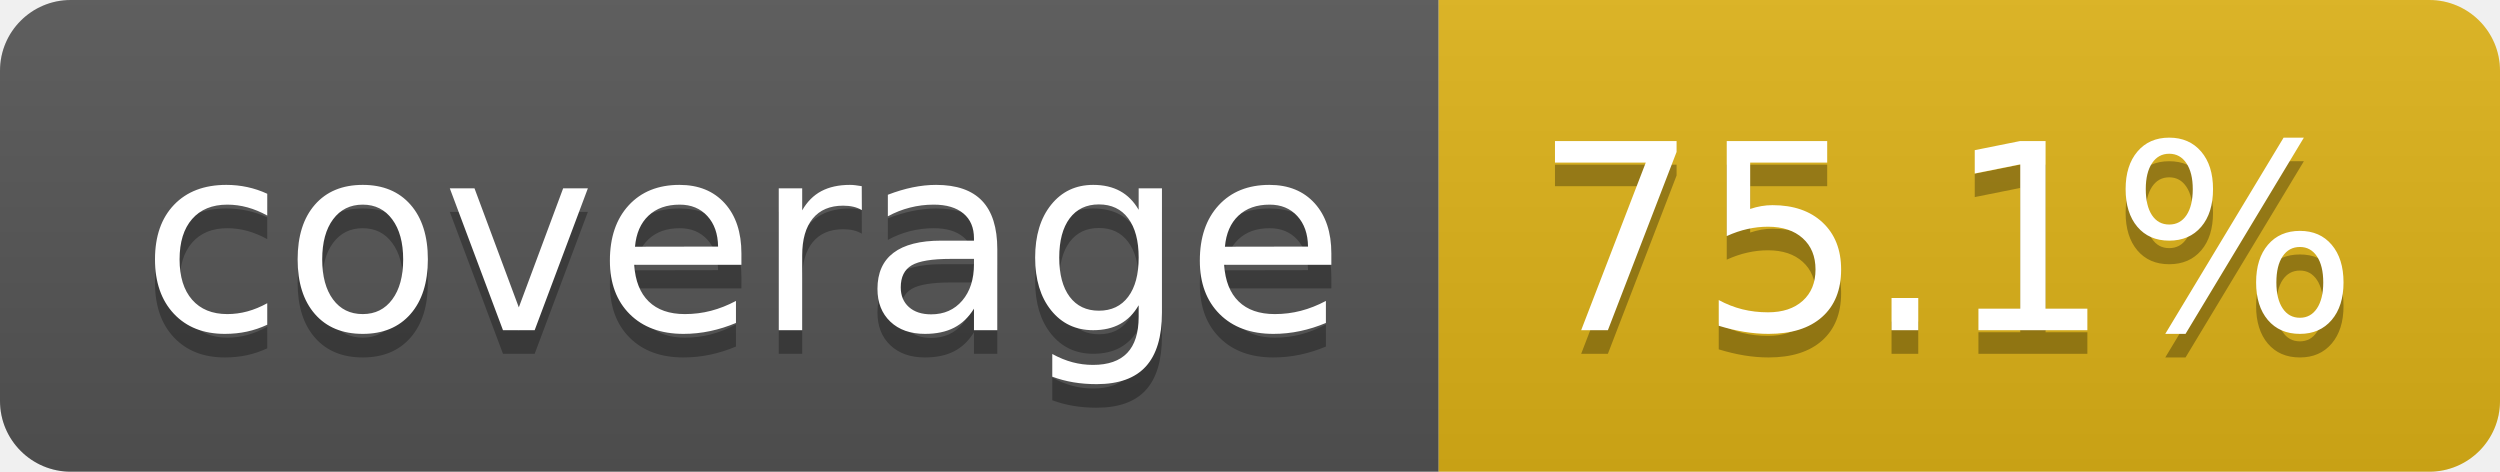
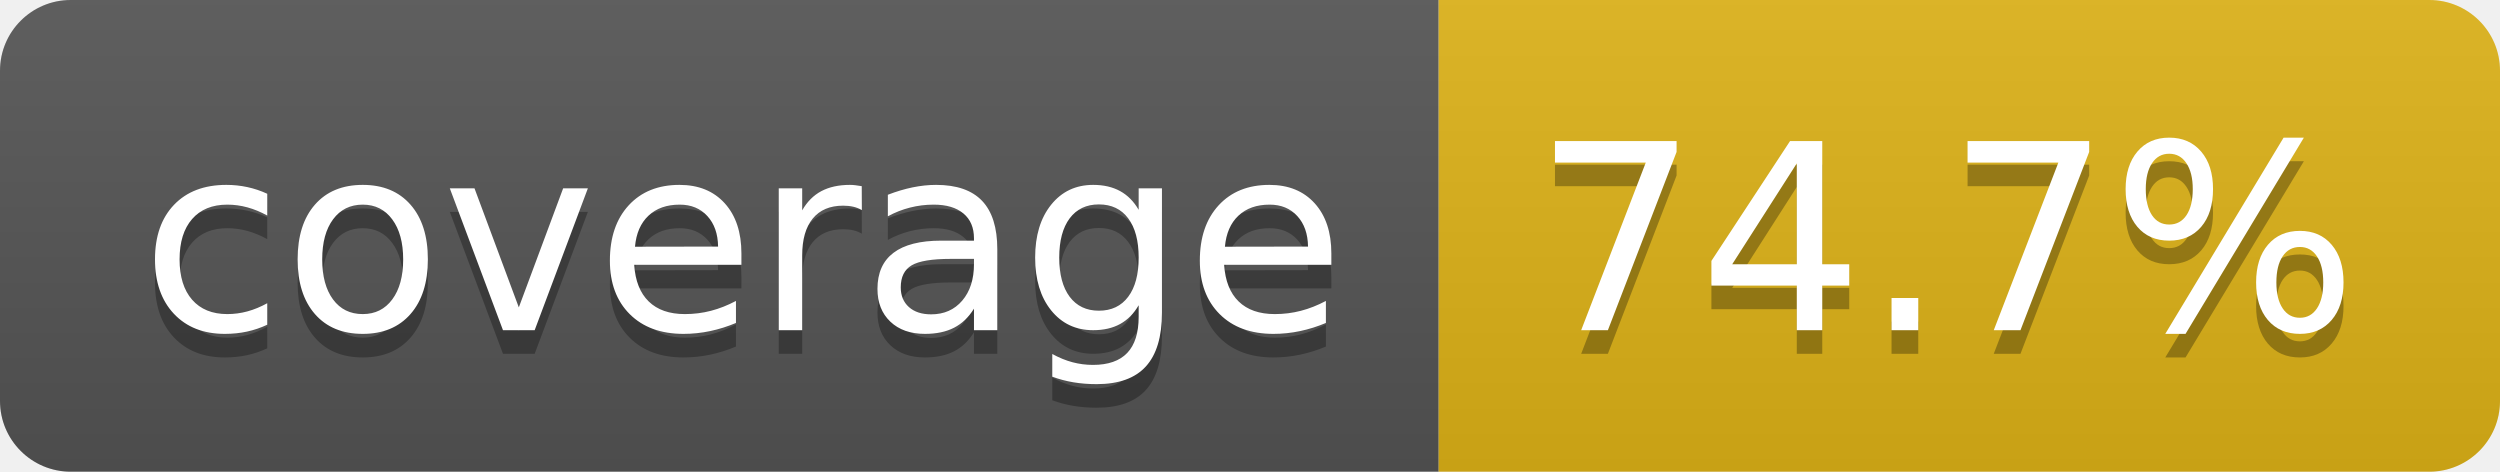
- <svg xmlns="http://www.w3.org/2000/svg" width="106" height="20" role="img" aria-label="coverage: 75.1%">
+ <svg xmlns="http://www.w3.org/2000/svg" width="106" height="20" role="img" aria-label="coverage: 74.7%">
  <linearGradient id="s" x2="0" y2="100%">
    <stop offset="0" stop-color="#bbb" stop-opacity=".1" />
    <stop offset="1" stop-opacity=".1" />
  </linearGradient>
  <clipPath id="r">
    <rect width="106" height="20" rx="3" fill="#fff" />
  </clipPath>
  <g clip-path="url(#r)">
    <rect width="61" height="20" fill="#555" />
    <rect x="61" width="45" height="20" fill="#dfb317" />
    <rect width="106" height="20" fill="url(#s)" />
  </g>
  <g fill="#fff" text-anchor="middle" font-family="Verdana,Geneva,DejaVu Sans,sans-serif" text-rendering="geometricPrecision" font-size="110">
    <text aria-hidden="true" x="315" y="150" fill="#010101" fill-opacity=".3" transform="scale(.1)" textLength="512">coverage</text>
    <text x="315" y="140" transform="scale(.1)" fill="#fff" textLength="512">coverage</text>
-     <text aria-hidden="true" x="825" y="150" fill="#010101" fill-opacity=".3" transform="scale(.1)" textLength="350">75.1%</text>
-     <text x="825" y="140" transform="scale(.1)" fill="#fff" textLength="350">75.1%</text>
+     <text aria-hidden="true" x="825" y="150" fill="#010101" fill-opacity=".3" transform="scale(.1)" textLength="350">74.7%</text>
+     <text x="825" y="140" transform="scale(.1)" fill="#fff" textLength="350">74.7%</text>
  </g>
</svg>
